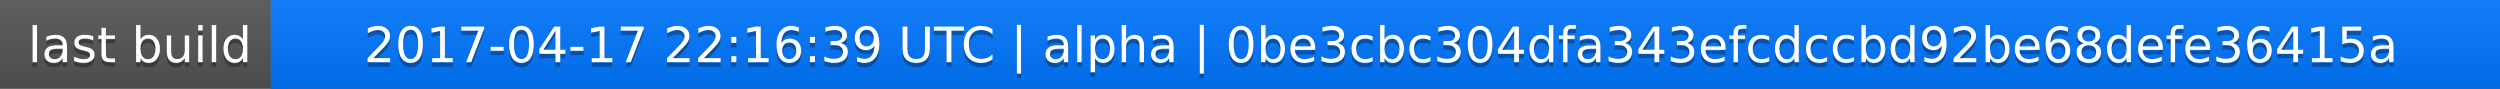
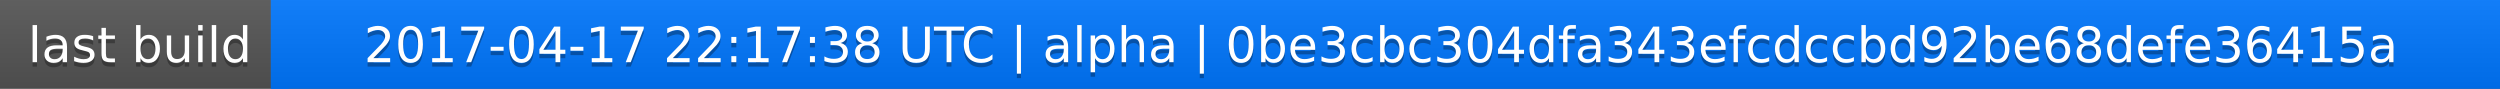
<svg xmlns="http://www.w3.org/2000/svg" width="563" height="20">
  <linearGradient id="a" x2="0" y2="100%">
    <stop offset="0" stop-color="#bbb" stop-opacity=".1" />
    <stop offset="1" stop-opacity=".1" />
  </linearGradient>
  <rect rx="0" width="563" height="20" fill="#555" />
  <rect rx="0" x="61" width="502" height="20" fill="#07f" />
  <path fill="#07f" d="M61 0h4v20h-4z" />
  <rect rx="0" width="563" height="20" fill="url(#a)" />
  <g fill="#fff" text-anchor="middle" font-family="DejaVu Sans,Verdana,Geneva,sans-serif" font-size="11">
    <text x="31.5" y="15" fill="#010101" fill-opacity=".3">last build</text>
    <text x="31.5" y="14">last build</text>
-     <text x="311" y="15" fill="#010101" fill-opacity=".3">2017-04-17 22:16:39 UTC | alpha | 0be3cbc304dfa343efcdccbd92be68defe36415a</text>
-     <text x="311" y="14">2017-04-17 22:16:39 UTC | alpha | 0be3cbc304dfa343efcdccbd92be68defe36415a</text>
+     <text x="311" y="15" fill="#010101" fill-opacity=".3">2017-04-17 22:17:38 UTC | alpha | 0be3cbc304dfa343efcdccbd92be68defe36415a</text>
+     <text x="311" y="14">2017-04-17 22:17:38 UTC | alpha | 0be3cbc304dfa343efcdccbd92be68defe36415a</text>
  </g>
</svg>
